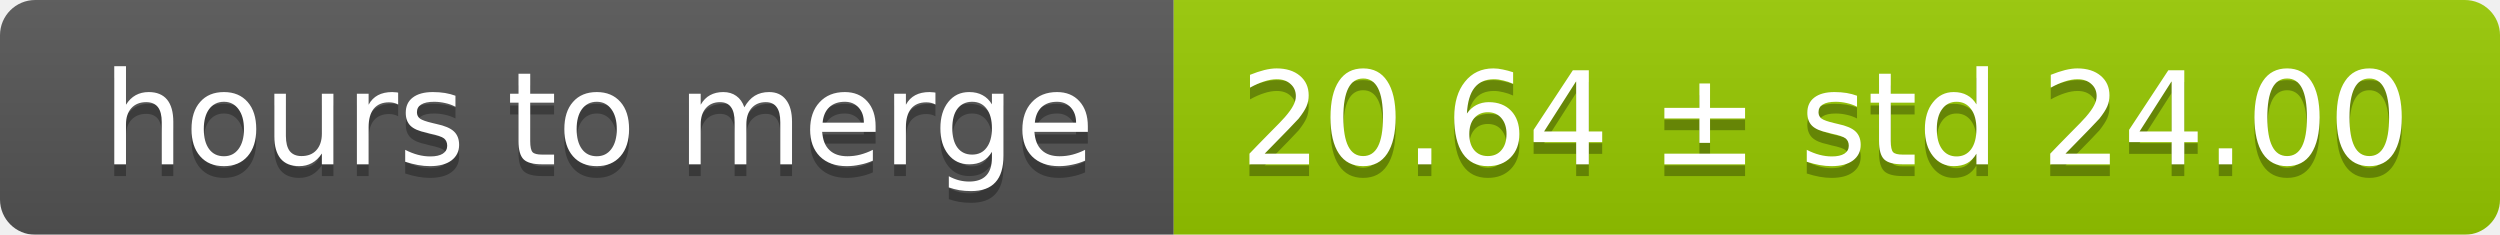
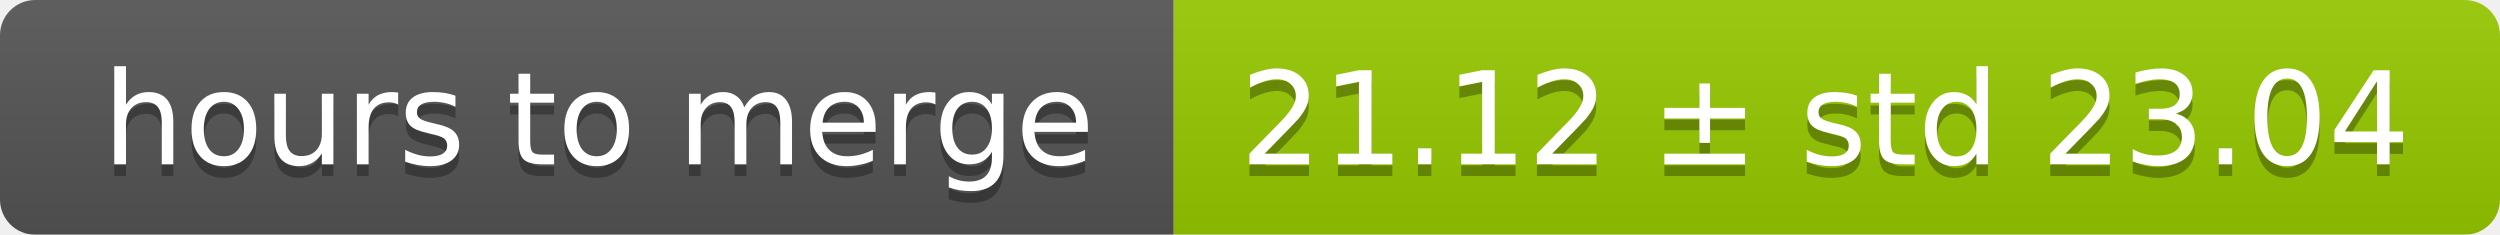
<svg xmlns="http://www.w3.org/2000/svg" width="213" height="20">
  <linearGradient id="smooth" x2="0" y2="100%">
    <stop offset="0" stop-color="#bbb" stop-opacity=".1" />
    <stop offset="1" stop-opacity=".1" />
  </linearGradient>
  <mask id="round">
    <rect width="213" height="20" rx="3" fill="#fff" />
  </mask>
  <g mask="url(#round)">
    <rect width="100" height="20" fill="#555" />
    <rect x="100" width="113" height="20" fill="#97ca00" />
    <rect width="213" height="20" fill="url(#smooth)" />
  </g>
  <g fill="#fff" text-anchor="middle" font-family="DejaVu Sans,Verdana,Geneva,sans-serif" font-size="11">
    <text x="51" y="15" fill="#010101" fill-opacity=".3">hours to merge</text>
    <text x="51" y="14">hours to merge</text>
-     <text x="155.5" y="15" fill="#010101" fill-opacity=".3">20.64 ± std 24.00</text>
-     <text x="155.5" y="14">20.64 ± std 24.00</text>
+     <text x="155.5" y="15" fill="#010101" fill-opacity=".3">21.12 ± std 23.04</text>
+     <text x="155.5" y="14">21.12 ± std 23.04</text>
  </g>
</svg>
